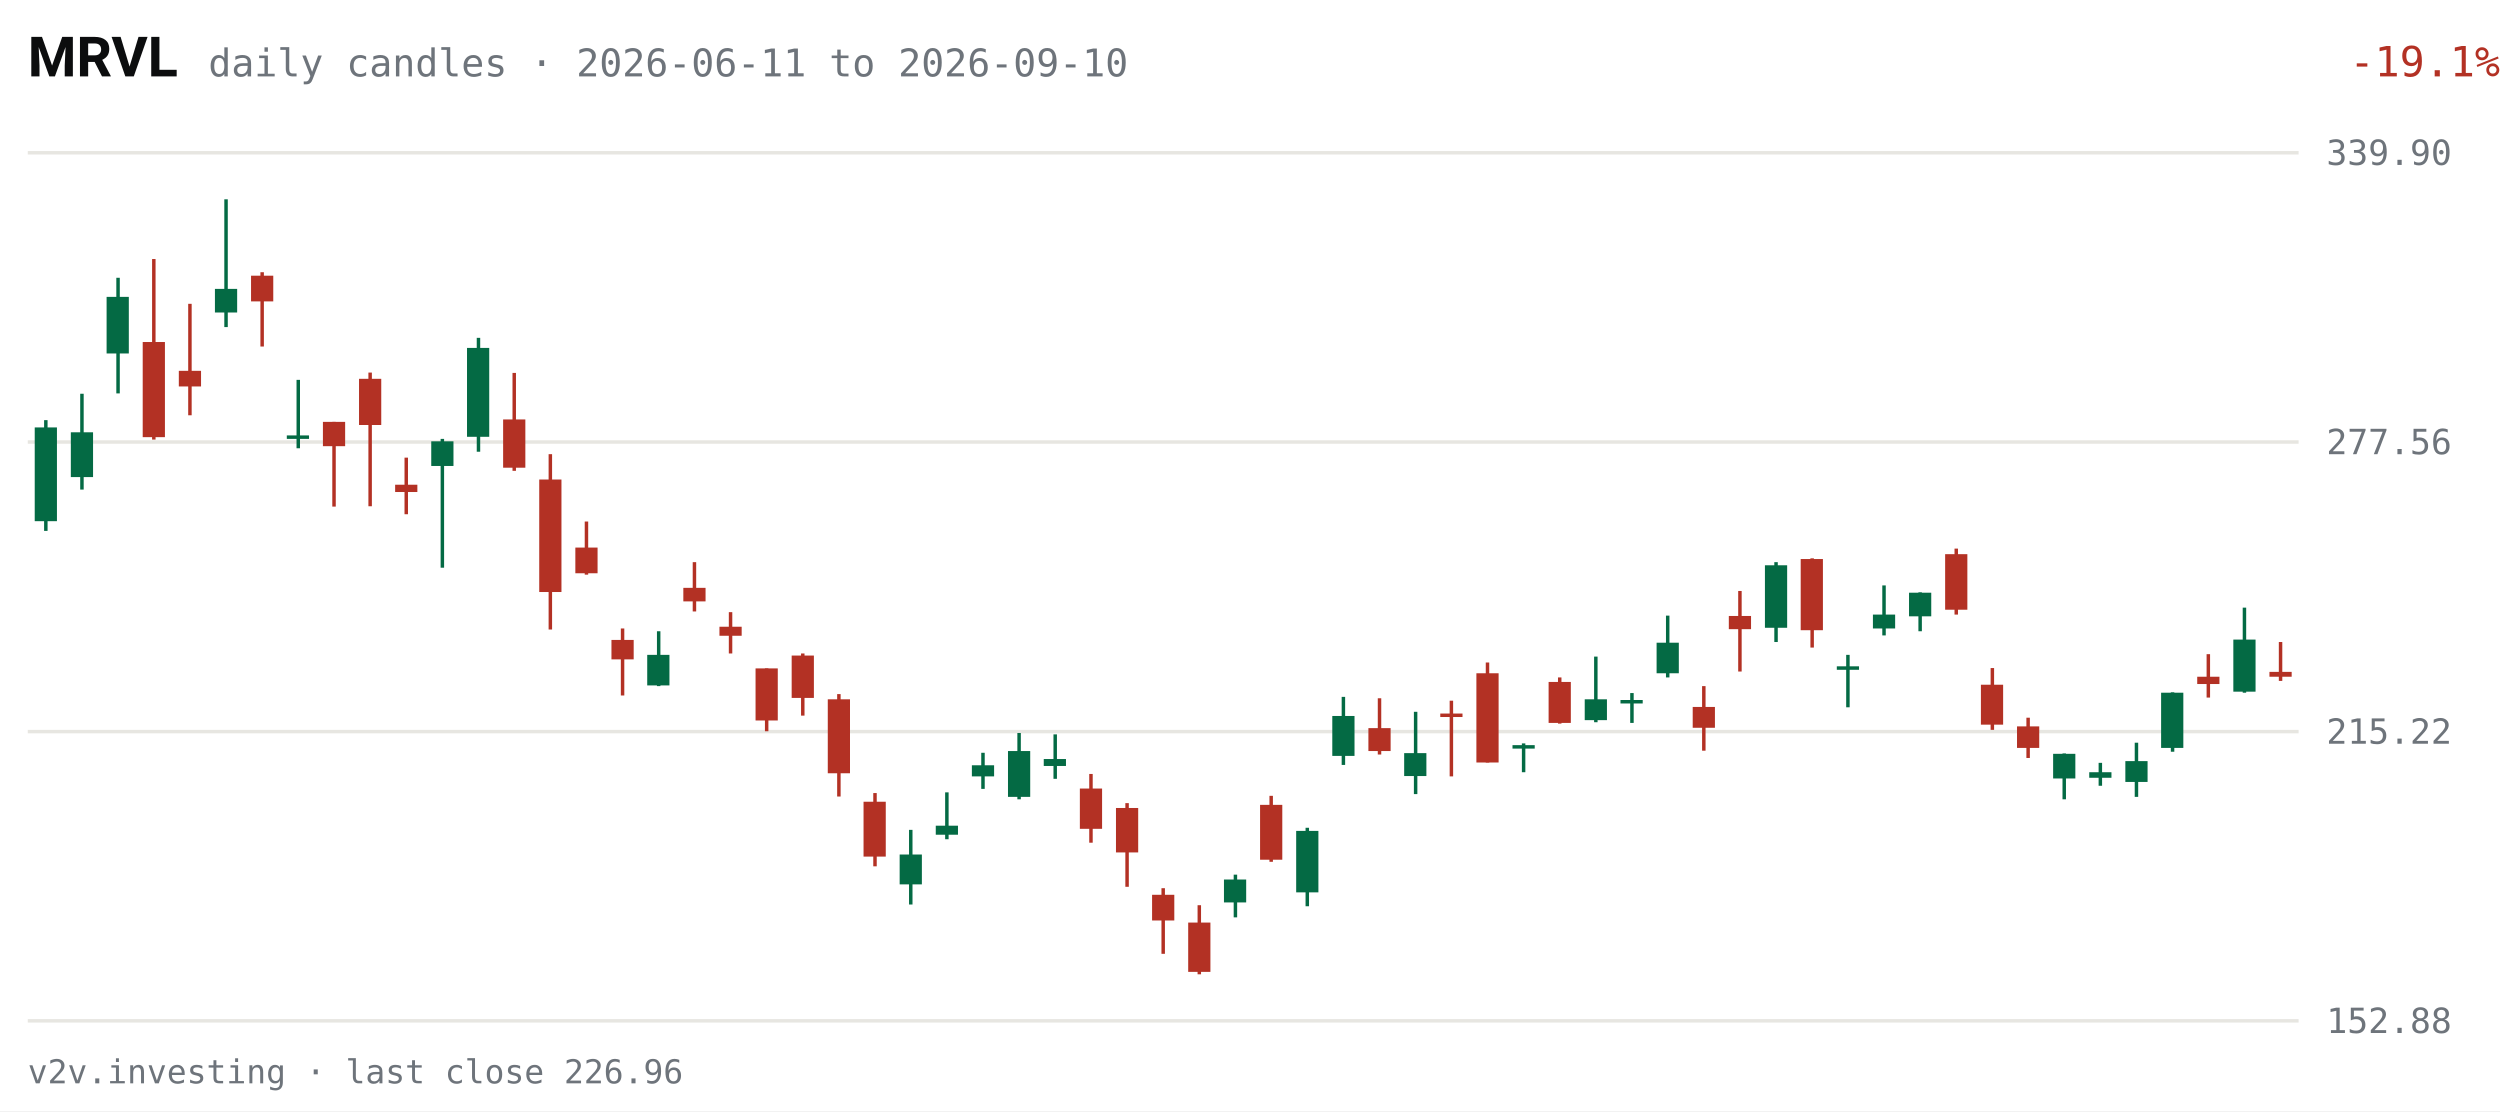
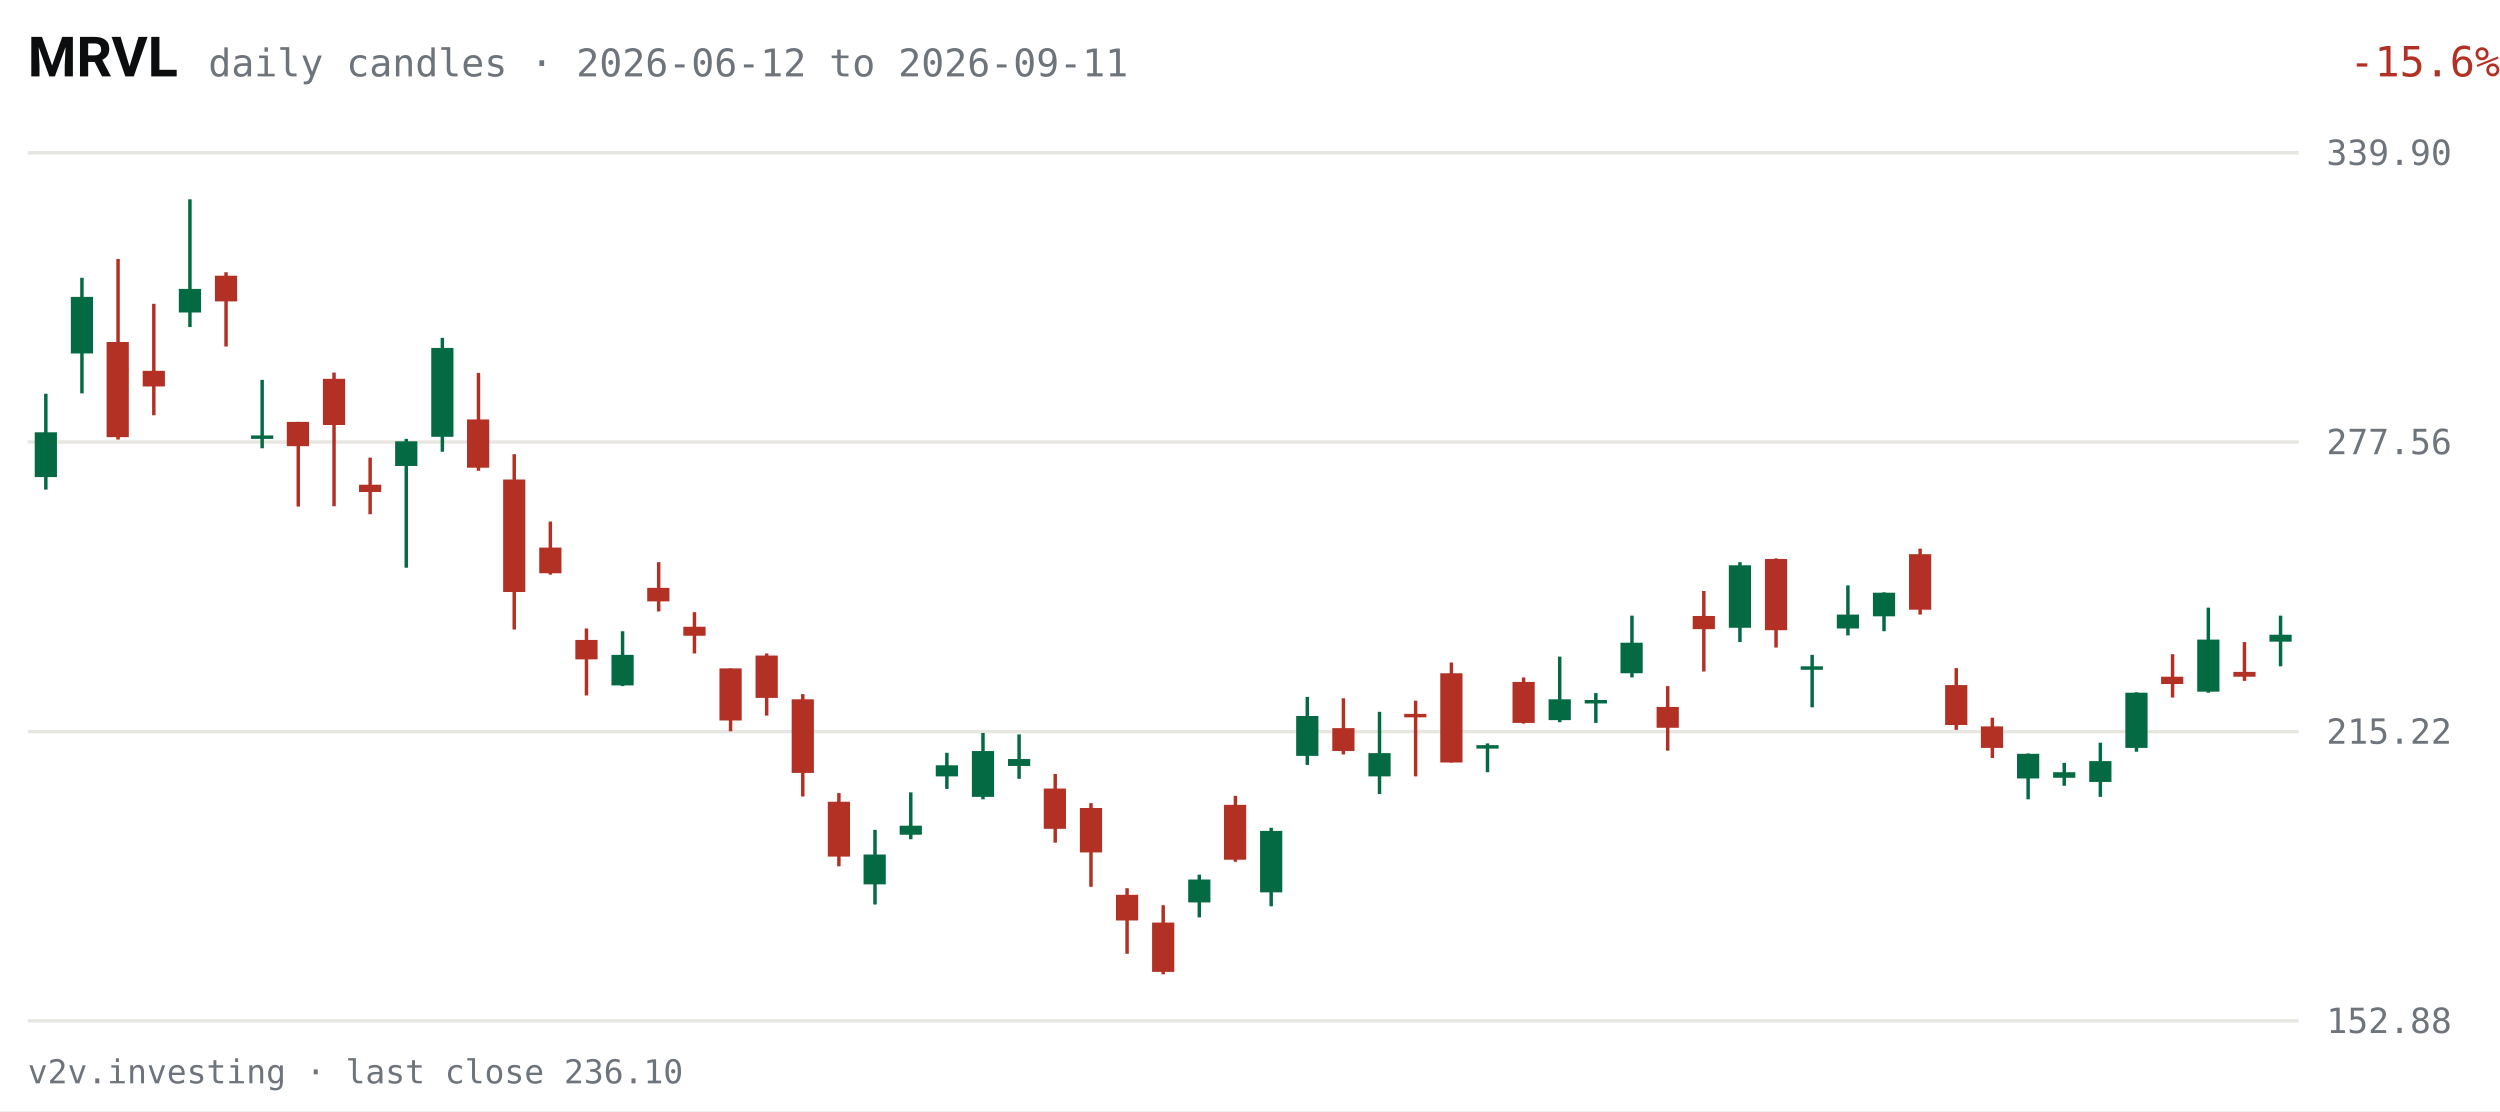
<svg xmlns="http://www.w3.org/2000/svg" viewBox="0 0 720 320" width="720" height="320" role="img" aria-label="MRVL daily candles, last 63 sessions">
  <rect width="720" height="320" fill="#FFFFFF" />
  <text x="8" y="22" fill="#0C0D0E" font-size="16" font-weight="600" font-family="system-ui,-apple-system,Segoe UI,Roboto,sans-serif">MRVL</text>
-   <text x="60" y="22" fill="#6E747B" font-size="11" font-family="ui-monospace,SFMono-Regular,Menlo,Consolas,monospace">daily candles · 2026-06-11 to 2026-09-10</text>
-   <text x="670" y="22" fill="#B33124" font-size="12" text-anchor="end" font-family="ui-monospace,SFMono-Regular,Menlo,Consolas,monospace" transform="translate(50,0)">-19.1%</text>
+   <text x="60" y="22" fill="#6E747B" font-size="11" font-family="ui-monospace,SFMono-Regular,Menlo,Consolas,monospace">daily candles · 2026-06-12 to 2026-09-11</text>
+   <text x="670" y="22" fill="#B33124" font-size="12" text-anchor="end" font-family="ui-monospace,SFMono-Regular,Menlo,Consolas,monospace" transform="translate(50,0)">-15.6%</text>
  <g font-family="ui-monospace,SFMono-Regular,Menlo,Consolas,monospace">
    <line x1="8" y1="294.0" x2="662" y2="294.0" stroke="#E7E6E1" stroke-width="1" />
    <text x="670" y="297.5" fill="#6E747B" font-size="10">152.88</text>
    <line x1="8" y1="210.7" x2="662" y2="210.7" stroke="#E7E6E1" stroke-width="1" />
    <text x="670" y="214.2" fill="#6E747B" font-size="10">215.22</text>
    <line x1="8" y1="127.3" x2="662" y2="127.3" stroke="#E7E6E1" stroke-width="1" />
    <text x="670" y="130.8" fill="#6E747B" font-size="10">277.56</text>
    <line x1="8" y1="44.0" x2="662" y2="44.0" stroke="#E7E6E1" stroke-width="1" />
    <text x="670" y="47.5" fill="#6E747B" font-size="10">339.90</text>
-     <line x1="13.2" y1="121.0" x2="13.2" y2="152.9" stroke="#046A44" stroke-width="1" />
-     <rect x="10.0" y="123.1" width="6.4" height="27.0" fill="#046A44" />
-     <line x1="23.6" y1="113.4" x2="23.6" y2="141.0" stroke="#046A44" stroke-width="1" />
-     <rect x="20.4" y="124.5" width="6.4" height="12.9" fill="#046A44" />
-     <line x1="34.0" y1="80.0" x2="34.0" y2="113.3" stroke="#046A44" stroke-width="1" />
-     <rect x="30.7" y="85.5" width="6.4" height="16.3" fill="#046A44" />
-     <line x1="44.3" y1="74.6" x2="44.3" y2="126.6" stroke="#B33124" stroke-width="1" />
-     <rect x="41.1" y="98.5" width="6.4" height="27.4" fill="#B33124" />
-     <line x1="54.7" y1="87.5" x2="54.7" y2="119.6" stroke="#B33124" stroke-width="1" />
-     <rect x="51.5" y="106.8" width="6.4" height="4.5" fill="#B33124" />
-     <line x1="65.1" y1="57.4" x2="65.1" y2="94.2" stroke="#046A44" stroke-width="1" />
-     <rect x="61.9" y="83.2" width="6.4" height="6.8" fill="#046A44" />
-     <line x1="75.5" y1="78.4" x2="75.5" y2="99.8" stroke="#B33124" stroke-width="1" />
-     <rect x="72.3" y="79.4" width="6.4" height="7.4" fill="#B33124" />
-     <line x1="85.9" y1="109.4" x2="85.9" y2="129.1" stroke="#046A44" stroke-width="1" />
-     <rect x="82.6" y="125.4" width="6.4" height="1.0" fill="#046A44" />
-     <line x1="96.2" y1="121.5" x2="96.2" y2="145.9" stroke="#B33124" stroke-width="1" />
-     <rect x="93.0" y="121.5" width="6.4" height="7.0" fill="#B33124" />
-     <line x1="106.6" y1="107.3" x2="106.6" y2="145.8" stroke="#B33124" stroke-width="1" />
-     <rect x="103.4" y="109.1" width="6.4" height="13.3" fill="#B33124" />
-     <line x1="117.0" y1="131.8" x2="117.0" y2="148.1" stroke="#B33124" stroke-width="1" />
-     <rect x="113.8" y="139.6" width="6.4" height="2.1" fill="#B33124" />
-     <line x1="127.4" y1="126.4" x2="127.4" y2="163.5" stroke="#046A44" stroke-width="1" />
-     <rect x="124.2" y="127.1" width="6.4" height="7.1" fill="#046A44" />
-     <line x1="137.8" y1="97.3" x2="137.8" y2="130.1" stroke="#046A44" stroke-width="1" />
-     <rect x="134.5" y="100.2" width="6.4" height="25.6" fill="#046A44" />
-     <line x1="148.1" y1="107.4" x2="148.1" y2="135.6" stroke="#B33124" stroke-width="1" />
-     <rect x="144.9" y="120.8" width="6.4" height="13.9" fill="#B33124" />
-     <line x1="158.5" y1="130.8" x2="158.5" y2="181.3" stroke="#B33124" stroke-width="1" />
-     <rect x="155.3" y="138.1" width="6.4" height="32.4" fill="#B33124" />
-     <line x1="168.9" y1="150.2" x2="168.9" y2="165.5" stroke="#B33124" stroke-width="1" />
-     <rect x="165.7" y="157.7" width="6.4" height="7.4" fill="#B33124" />
-     <line x1="179.3" y1="181.0" x2="179.3" y2="200.3" stroke="#B33124" stroke-width="1" />
-     <rect x="176.1" y="184.3" width="6.4" height="5.6" fill="#B33124" />
-     <line x1="189.7" y1="181.8" x2="189.7" y2="197.6" stroke="#046A44" stroke-width="1" />
-     <rect x="186.4" y="188.6" width="6.4" height="8.8" fill="#046A44" />
-     <line x1="200.0" y1="161.9" x2="200.0" y2="176.1" stroke="#B33124" stroke-width="1" />
-     <rect x="196.8" y="169.3" width="6.4" height="3.9" fill="#B33124" />
-     <line x1="210.4" y1="176.3" x2="210.4" y2="188.2" stroke="#B33124" stroke-width="1" />
-     <rect x="207.2" y="180.5" width="6.4" height="2.6" fill="#B33124" />
-     <line x1="220.8" y1="192.5" x2="220.8" y2="210.6" stroke="#B33124" stroke-width="1" />
-     <rect x="217.6" y="192.5" width="6.4" height="15.0" fill="#B33124" />
-     <line x1="231.2" y1="188.2" x2="231.2" y2="206.1" stroke="#B33124" stroke-width="1" />
-     <rect x="228.0" y="188.8" width="6.4" height="12.2" fill="#B33124" />
-     <line x1="241.6" y1="199.9" x2="241.6" y2="229.4" stroke="#B33124" stroke-width="1" />
-     <rect x="238.4" y="201.4" width="6.4" height="21.3" fill="#B33124" />
-     <line x1="252.0" y1="228.4" x2="252.0" y2="249.5" stroke="#B33124" stroke-width="1" />
-     <rect x="248.7" y="230.9" width="6.4" height="15.8" fill="#B33124" />
-     <line x1="262.3" y1="239.0" x2="262.3" y2="260.5" stroke="#046A44" stroke-width="1" />
-     <rect x="259.1" y="246.1" width="6.4" height="8.6" fill="#046A44" />
-     <line x1="272.7" y1="228.2" x2="272.7" y2="241.7" stroke="#046A44" stroke-width="1" />
-     <rect x="269.5" y="237.8" width="6.4" height="2.6" fill="#046A44" />
-     <line x1="283.1" y1="216.8" x2="283.1" y2="227.2" stroke="#046A44" stroke-width="1" />
-     <rect x="279.9" y="220.4" width="6.4" height="3.2" fill="#046A44" />
-     <line x1="293.5" y1="211.1" x2="293.5" y2="230.2" stroke="#046A44" stroke-width="1" />
-     <rect x="290.3" y="216.3" width="6.4" height="13.2" fill="#046A44" />
-     <line x1="303.9" y1="211.5" x2="303.9" y2="224.3" stroke="#046A44" stroke-width="1" />
-     <rect x="300.6" y="218.6" width="6.4" height="2.0" fill="#046A44" />
-     <line x1="314.2" y1="222.9" x2="314.2" y2="242.7" stroke="#B33124" stroke-width="1" />
-     <rect x="311.0" y="227.1" width="6.4" height="11.6" fill="#B33124" />
-     <line x1="324.6" y1="231.3" x2="324.6" y2="255.4" stroke="#B33124" stroke-width="1" />
-     <rect x="321.4" y="232.7" width="6.4" height="12.8" fill="#B33124" />
-     <line x1="335.0" y1="255.8" x2="335.0" y2="274.7" stroke="#B33124" stroke-width="1" />
-     <rect x="331.8" y="257.7" width="6.4" height="7.4" fill="#B33124" />
-     <line x1="345.4" y1="260.7" x2="345.4" y2="280.6" stroke="#B33124" stroke-width="1" />
-     <rect x="342.2" y="265.7" width="6.4" height="14.2" fill="#B33124" />
-     <line x1="355.8" y1="251.9" x2="355.8" y2="264.2" stroke="#046A44" stroke-width="1" />
-     <rect x="352.5" y="253.3" width="6.4" height="6.6" fill="#046A44" />
-     <line x1="366.1" y1="229.2" x2="366.1" y2="248.2" stroke="#B33124" stroke-width="1" />
-     <rect x="362.9" y="231.8" width="6.4" height="15.8" fill="#B33124" />
-     <line x1="376.5" y1="238.4" x2="376.5" y2="261.0" stroke="#046A44" stroke-width="1" />
-     <rect x="373.3" y="239.3" width="6.4" height="17.7" fill="#046A44" />
-     <line x1="386.9" y1="200.7" x2="386.9" y2="220.3" stroke="#046A44" stroke-width="1" />
-     <rect x="383.7" y="206.2" width="6.4" height="11.5" fill="#046A44" />
-     <line x1="397.3" y1="201.1" x2="397.3" y2="217.3" stroke="#B33124" stroke-width="1" />
-     <rect x="394.1" y="209.7" width="6.4" height="6.6" fill="#B33124" />
-     <line x1="407.7" y1="205.0" x2="407.7" y2="228.7" stroke="#046A44" stroke-width="1" />
-     <rect x="404.4" y="216.9" width="6.4" height="6.6" fill="#046A44" />
-     <line x1="418.0" y1="201.8" x2="418.0" y2="223.6" stroke="#B33124" stroke-width="1" />
-     <rect x="414.8" y="205.5" width="6.4" height="1.0" fill="#B33124" />
-     <line x1="428.4" y1="190.8" x2="428.4" y2="219.6" stroke="#B33124" stroke-width="1" />
-     <rect x="425.2" y="193.9" width="6.4" height="25.7" fill="#B33124" />
-     <line x1="438.8" y1="214.1" x2="438.8" y2="222.4" stroke="#046A44" stroke-width="1" />
-     <rect x="435.6" y="214.6" width="6.4" height="1.0" fill="#046A44" />
-     <line x1="449.2" y1="195.1" x2="449.2" y2="208.4" stroke="#B33124" stroke-width="1" />
-     <rect x="446.0" y="196.4" width="6.4" height="11.8" fill="#B33124" />
-     <line x1="459.6" y1="189.1" x2="459.6" y2="208.0" stroke="#046A44" stroke-width="1" />
-     <rect x="456.4" y="201.4" width="6.4" height="6.0" fill="#046A44" />
-     <line x1="470.0" y1="199.6" x2="470.0" y2="208.2" stroke="#046A44" stroke-width="1" />
-     <rect x="466.7" y="201.6" width="6.4" height="1.0" fill="#046A44" />
-     <line x1="480.3" y1="177.3" x2="480.3" y2="195.1" stroke="#046A44" stroke-width="1" />
-     <rect x="477.1" y="185.1" width="6.4" height="8.8" fill="#046A44" />
-     <line x1="490.7" y1="197.6" x2="490.7" y2="216.2" stroke="#B33124" stroke-width="1" />
-     <rect x="487.5" y="203.6" width="6.4" height="6.0" fill="#B33124" />
-     <line x1="501.1" y1="170.2" x2="501.1" y2="193.4" stroke="#B33124" stroke-width="1" />
-     <rect x="497.9" y="177.4" width="6.4" height="3.8" fill="#B33124" />
-     <line x1="511.5" y1="161.9" x2="511.5" y2="184.9" stroke="#046A44" stroke-width="1" />
-     <rect x="508.3" y="162.8" width="6.4" height="18.0" fill="#046A44" />
-     <line x1="521.9" y1="160.8" x2="521.9" y2="186.5" stroke="#B33124" stroke-width="1" />
-     <rect x="518.6" y="161.0" width="6.4" height="20.5" fill="#B33124" />
-     <line x1="532.2" y1="188.6" x2="532.2" y2="203.7" stroke="#046A44" stroke-width="1" />
-     <rect x="529.0" y="191.9" width="6.4" height="1.0" fill="#046A44" />
-     <line x1="542.6" y1="168.6" x2="542.6" y2="183.0" stroke="#046A44" stroke-width="1" />
-     <rect x="539.4" y="177.0" width="6.4" height="4.0" fill="#046A44" />
-     <line x1="553.0" y1="170.6" x2="553.0" y2="181.8" stroke="#046A44" stroke-width="1" />
-     <rect x="549.8" y="170.7" width="6.4" height="6.8" fill="#046A44" />
-     <line x1="563.4" y1="158.0" x2="563.4" y2="177.0" stroke="#B33124" stroke-width="1" />
-     <rect x="560.2" y="159.6" width="6.4" height="16.0" fill="#B33124" />
-     <line x1="573.8" y1="192.4" x2="573.8" y2="210.2" stroke="#B33124" stroke-width="1" />
-     <rect x="570.5" y="197.2" width="6.4" height="11.5" fill="#B33124" />
-     <line x1="584.1" y1="206.7" x2="584.1" y2="218.3" stroke="#B33124" stroke-width="1" />
-     <rect x="580.9" y="209.2" width="6.4" height="6.2" fill="#B33124" />
-     <line x1="594.5" y1="217.0" x2="594.5" y2="230.2" stroke="#046A44" stroke-width="1" />
-     <rect x="591.3" y="217.1" width="6.4" height="7.1" fill="#046A44" />
-     <line x1="604.9" y1="219.7" x2="604.9" y2="226.3" stroke="#046A44" stroke-width="1" />
-     <rect x="601.7" y="222.4" width="6.4" height="1.6" fill="#046A44" />
-     <line x1="615.3" y1="213.9" x2="615.3" y2="229.5" stroke="#046A44" stroke-width="1" />
-     <rect x="612.1" y="219.2" width="6.4" height="6.0" fill="#046A44" />
-     <line x1="625.7" y1="199.4" x2="625.7" y2="216.5" stroke="#046A44" stroke-width="1" />
-     <rect x="622.4" y="199.5" width="6.4" height="15.9" fill="#046A44" />
-     <line x1="636.0" y1="188.4" x2="636.0" y2="200.9" stroke="#B33124" stroke-width="1" />
-     <rect x="632.8" y="194.9" width="6.4" height="2.1" fill="#B33124" />
-     <line x1="646.4" y1="175.0" x2="646.4" y2="199.5" stroke="#046A44" stroke-width="1" />
-     <rect x="643.2" y="184.2" width="6.4" height="15.0" fill="#046A44" />
-     <line x1="656.8" y1="184.9" x2="656.8" y2="196.1" stroke="#B33124" stroke-width="1" />
-     <rect x="653.6" y="193.5" width="6.4" height="1.4" fill="#B33124" />
+     <line x1="13.2" y1="113.4" x2="13.2" y2="141.0" stroke="#046A44" stroke-width="1" />
+     <rect x="10.0" y="124.5" width="6.4" height="12.9" fill="#046A44" />
+     <line x1="23.6" y1="80.0" x2="23.6" y2="113.3" stroke="#046A44" stroke-width="1" />
+     <rect x="20.4" y="85.5" width="6.4" height="16.3" fill="#046A44" />
+     <line x1="34.0" y1="74.6" x2="34.0" y2="126.6" stroke="#B33124" stroke-width="1" />
+     <rect x="30.7" y="98.5" width="6.4" height="27.4" fill="#B33124" />
+     <line x1="44.3" y1="87.5" x2="44.3" y2="119.6" stroke="#B33124" stroke-width="1" />
+     <rect x="41.1" y="106.8" width="6.4" height="4.5" fill="#B33124" />
+     <line x1="54.7" y1="57.4" x2="54.7" y2="94.2" stroke="#046A44" stroke-width="1" />
+     <rect x="51.5" y="83.2" width="6.4" height="6.8" fill="#046A44" />
+     <line x1="65.1" y1="78.4" x2="65.1" y2="99.8" stroke="#B33124" stroke-width="1" />
+     <rect x="61.9" y="79.4" width="6.4" height="7.4" fill="#B33124" />
+     <line x1="75.5" y1="109.4" x2="75.5" y2="129.1" stroke="#046A44" stroke-width="1" />
+     <rect x="72.3" y="125.4" width="6.4" height="1.0" fill="#046A44" />
+     <line x1="85.9" y1="121.5" x2="85.9" y2="145.9" stroke="#B33124" stroke-width="1" />
+     <rect x="82.6" y="121.5" width="6.4" height="7.0" fill="#B33124" />
+     <line x1="96.2" y1="107.3" x2="96.2" y2="145.8" stroke="#B33124" stroke-width="1" />
+     <rect x="93.0" y="109.1" width="6.4" height="13.3" fill="#B33124" />
+     <line x1="106.6" y1="131.8" x2="106.6" y2="148.1" stroke="#B33124" stroke-width="1" />
+     <rect x="103.4" y="139.6" width="6.4" height="2.1" fill="#B33124" />
+     <line x1="117.0" y1="126.4" x2="117.0" y2="163.5" stroke="#046A44" stroke-width="1" />
+     <rect x="113.8" y="127.1" width="6.4" height="7.1" fill="#046A44" />
+     <line x1="127.4" y1="97.3" x2="127.4" y2="130.1" stroke="#046A44" stroke-width="1" />
+     <rect x="124.2" y="100.2" width="6.4" height="25.6" fill="#046A44" />
+     <line x1="137.8" y1="107.4" x2="137.8" y2="135.6" stroke="#B33124" stroke-width="1" />
+     <rect x="134.5" y="120.8" width="6.4" height="13.9" fill="#B33124" />
+     <line x1="148.1" y1="130.8" x2="148.1" y2="181.3" stroke="#B33124" stroke-width="1" />
+     <rect x="144.9" y="138.1" width="6.4" height="32.4" fill="#B33124" />
+     <line x1="158.5" y1="150.2" x2="158.5" y2="165.5" stroke="#B33124" stroke-width="1" />
+     <rect x="155.3" y="157.7" width="6.4" height="7.4" fill="#B33124" />
+     <line x1="168.9" y1="181.0" x2="168.9" y2="200.3" stroke="#B33124" stroke-width="1" />
+     <rect x="165.7" y="184.3" width="6.4" height="5.6" fill="#B33124" />
+     <line x1="179.3" y1="181.8" x2="179.3" y2="197.6" stroke="#046A44" stroke-width="1" />
+     <rect x="176.1" y="188.6" width="6.4" height="8.8" fill="#046A44" />
+     <line x1="189.7" y1="161.9" x2="189.7" y2="176.1" stroke="#B33124" stroke-width="1" />
+     <rect x="186.4" y="169.3" width="6.4" height="3.9" fill="#B33124" />
+     <line x1="200.0" y1="176.3" x2="200.0" y2="188.2" stroke="#B33124" stroke-width="1" />
+     <rect x="196.8" y="180.5" width="6.4" height="2.6" fill="#B33124" />
+     <line x1="210.4" y1="192.5" x2="210.4" y2="210.6" stroke="#B33124" stroke-width="1" />
+     <rect x="207.2" y="192.5" width="6.4" height="15.0" fill="#B33124" />
+     <line x1="220.8" y1="188.2" x2="220.8" y2="206.1" stroke="#B33124" stroke-width="1" />
+     <rect x="217.6" y="188.8" width="6.4" height="12.2" fill="#B33124" />
+     <line x1="231.2" y1="199.9" x2="231.2" y2="229.4" stroke="#B33124" stroke-width="1" />
+     <rect x="228.0" y="201.4" width="6.4" height="21.2" fill="#B33124" />
+     <line x1="241.6" y1="228.4" x2="241.6" y2="249.5" stroke="#B33124" stroke-width="1" />
+     <rect x="238.4" y="230.9" width="6.4" height="15.8" fill="#B33124" />
+     <line x1="252.0" y1="239.0" x2="252.0" y2="260.5" stroke="#046A44" stroke-width="1" />
+     <rect x="248.7" y="246.1" width="6.4" height="8.6" fill="#046A44" />
+     <line x1="262.3" y1="228.2" x2="262.3" y2="241.7" stroke="#046A44" stroke-width="1" />
+     <rect x="259.1" y="237.8" width="6.4" height="2.6" fill="#046A44" />
+     <line x1="272.7" y1="216.8" x2="272.7" y2="227.2" stroke="#046A44" stroke-width="1" />
+     <rect x="269.5" y="220.4" width="6.4" height="3.2" fill="#046A44" />
+     <line x1="283.1" y1="211.1" x2="283.1" y2="230.2" stroke="#046A44" stroke-width="1" />
+     <rect x="279.9" y="216.3" width="6.4" height="13.2" fill="#046A44" />
+     <line x1="293.5" y1="211.5" x2="293.5" y2="224.3" stroke="#046A44" stroke-width="1" />
+     <rect x="290.3" y="218.6" width="6.4" height="2.0" fill="#046A44" />
+     <line x1="303.9" y1="222.9" x2="303.9" y2="242.7" stroke="#B33124" stroke-width="1" />
+     <rect x="300.6" y="227.1" width="6.4" height="11.6" fill="#B33124" />
+     <line x1="314.2" y1="231.3" x2="314.2" y2="255.4" stroke="#B33124" stroke-width="1" />
+     <rect x="311.0" y="232.7" width="6.4" height="12.8" fill="#B33124" />
+     <line x1="324.6" y1="255.8" x2="324.6" y2="274.7" stroke="#B33124" stroke-width="1" />
+     <rect x="321.4" y="257.7" width="6.4" height="7.4" fill="#B33124" />
+     <line x1="335.0" y1="260.7" x2="335.0" y2="280.6" stroke="#B33124" stroke-width="1" />
+     <rect x="331.8" y="265.7" width="6.4" height="14.2" fill="#B33124" />
+     <line x1="345.4" y1="251.9" x2="345.4" y2="264.2" stroke="#046A44" stroke-width="1" />
+     <rect x="342.2" y="253.3" width="6.4" height="6.6" fill="#046A44" />
+     <line x1="355.8" y1="229.2" x2="355.8" y2="248.2" stroke="#B33124" stroke-width="1" />
+     <rect x="352.5" y="231.8" width="6.4" height="15.8" fill="#B33124" />
+     <line x1="366.1" y1="238.4" x2="366.1" y2="261.0" stroke="#046A44" stroke-width="1" />
+     <rect x="362.9" y="239.3" width="6.4" height="17.7" fill="#046A44" />
+     <line x1="376.5" y1="200.7" x2="376.5" y2="220.3" stroke="#046A44" stroke-width="1" />
+     <rect x="373.3" y="206.2" width="6.4" height="11.5" fill="#046A44" />
+     <line x1="386.9" y1="201.1" x2="386.9" y2="217.3" stroke="#B33124" stroke-width="1" />
+     <rect x="383.7" y="209.7" width="6.4" height="6.6" fill="#B33124" />
+     <line x1="397.3" y1="205.0" x2="397.3" y2="228.7" stroke="#046A44" stroke-width="1" />
+     <rect x="394.1" y="216.9" width="6.4" height="6.7" fill="#046A44" />
+     <line x1="407.7" y1="201.8" x2="407.7" y2="223.6" stroke="#B33124" stroke-width="1" />
+     <rect x="404.4" y="205.6" width="6.4" height="1.0" fill="#B33124" />
+     <line x1="418.0" y1="190.8" x2="418.0" y2="219.6" stroke="#B33124" stroke-width="1" />
+     <rect x="414.8" y="193.9" width="6.4" height="25.7" fill="#B33124" />
+     <line x1="428.4" y1="214.1" x2="428.4" y2="222.4" stroke="#046A44" stroke-width="1" />
+     <rect x="425.2" y="214.6" width="6.4" height="1.0" fill="#046A44" />
+     <line x1="438.8" y1="195.1" x2="438.8" y2="208.4" stroke="#B33124" stroke-width="1" />
+     <rect x="435.6" y="196.4" width="6.4" height="11.8" fill="#B33124" />
+     <line x1="449.2" y1="189.1" x2="449.2" y2="208.0" stroke="#046A44" stroke-width="1" />
+     <rect x="446.0" y="201.4" width="6.4" height="6.0" fill="#046A44" />
+     <line x1="459.6" y1="199.6" x2="459.6" y2="208.2" stroke="#046A44" stroke-width="1" />
+     <rect x="456.4" y="201.6" width="6.4" height="1.0" fill="#046A44" />
+     <line x1="470.0" y1="177.3" x2="470.0" y2="195.1" stroke="#046A44" stroke-width="1" />
+     <rect x="466.7" y="185.1" width="6.4" height="8.8" fill="#046A44" />
+     <line x1="480.3" y1="197.6" x2="480.3" y2="216.2" stroke="#B33124" stroke-width="1" />
+     <rect x="477.1" y="203.6" width="6.4" height="6.0" fill="#B33124" />
+     <line x1="490.7" y1="170.2" x2="490.7" y2="193.4" stroke="#B33124" stroke-width="1" />
+     <rect x="487.5" y="177.4" width="6.4" height="3.8" fill="#B33124" />
+     <line x1="501.1" y1="161.9" x2="501.1" y2="184.9" stroke="#046A44" stroke-width="1" />
+     <rect x="497.9" y="162.8" width="6.4" height="18.0" fill="#046A44" />
+     <line x1="511.5" y1="160.8" x2="511.5" y2="186.5" stroke="#B33124" stroke-width="1" />
+     <rect x="508.3" y="161.0" width="6.4" height="20.5" fill="#B33124" />
+     <line x1="521.9" y1="188.6" x2="521.9" y2="203.7" stroke="#046A44" stroke-width="1" />
+     <rect x="518.6" y="191.9" width="6.4" height="1.0" fill="#046A44" />
+     <line x1="532.2" y1="168.6" x2="532.2" y2="183.0" stroke="#046A44" stroke-width="1" />
+     <rect x="529.0" y="177.0" width="6.4" height="4.0" fill="#046A44" />
+     <line x1="542.6" y1="170.6" x2="542.6" y2="181.8" stroke="#046A44" stroke-width="1" />
+     <rect x="539.4" y="170.7" width="6.4" height="6.8" fill="#046A44" />
+     <line x1="553.0" y1="158.0" x2="553.0" y2="177.0" stroke="#B33124" stroke-width="1" />
+     <rect x="549.8" y="159.6" width="6.4" height="16.0" fill="#B33124" />
+     <line x1="563.4" y1="192.4" x2="563.4" y2="210.2" stroke="#B33124" stroke-width="1" />
+     <rect x="560.2" y="197.3" width="6.4" height="11.5" fill="#B33124" />
+     <line x1="573.8" y1="206.7" x2="573.8" y2="218.3" stroke="#B33124" stroke-width="1" />
+     <rect x="570.5" y="209.2" width="6.4" height="6.2" fill="#B33124" />
+     <line x1="584.1" y1="217.0" x2="584.1" y2="230.2" stroke="#046A44" stroke-width="1" />
+     <rect x="580.9" y="217.1" width="6.4" height="7.1" fill="#046A44" />
+     <line x1="594.5" y1="219.7" x2="594.5" y2="226.3" stroke="#046A44" stroke-width="1" />
+     <rect x="591.3" y="222.4" width="6.4" height="1.6" fill="#046A44" />
+     <line x1="604.9" y1="213.9" x2="604.9" y2="229.5" stroke="#046A44" stroke-width="1" />
+     <rect x="601.7" y="219.2" width="6.4" height="6.0" fill="#046A44" />
+     <line x1="615.3" y1="199.4" x2="615.3" y2="216.5" stroke="#046A44" stroke-width="1" />
+     <rect x="612.1" y="199.5" width="6.4" height="15.9" fill="#046A44" />
+     <line x1="625.7" y1="188.4" x2="625.7" y2="200.9" stroke="#B33124" stroke-width="1" />
+     <rect x="622.4" y="194.9" width="6.4" height="2.1" fill="#B33124" />
+     <line x1="636.0" y1="175.0" x2="636.0" y2="199.5" stroke="#046A44" stroke-width="1" />
+     <rect x="632.8" y="184.2" width="6.4" height="15.0" fill="#046A44" />
+     <line x1="646.4" y1="184.9" x2="646.4" y2="196.1" stroke="#B33124" stroke-width="1" />
+     <rect x="643.2" y="193.5" width="6.4" height="1.4" fill="#B33124" />
+     <line x1="656.8" y1="177.3" x2="656.8" y2="191.9" stroke="#046A44" stroke-width="1" />
+     <rect x="653.6" y="182.8" width="6.4" height="2.0" fill="#046A44" />
  </g>
-   <text x="8" y="312" fill="#6E747B" font-size="9.5" font-family="ui-monospace,SFMono-Regular,Menlo,Consolas,monospace">v2v.investing · last close 226.96</text>
+   <text x="8" y="312" fill="#6E747B" font-size="9.5" font-family="ui-monospace,SFMono-Regular,Menlo,Consolas,monospace">v2v.investing · last close 236.10</text>
</svg>
